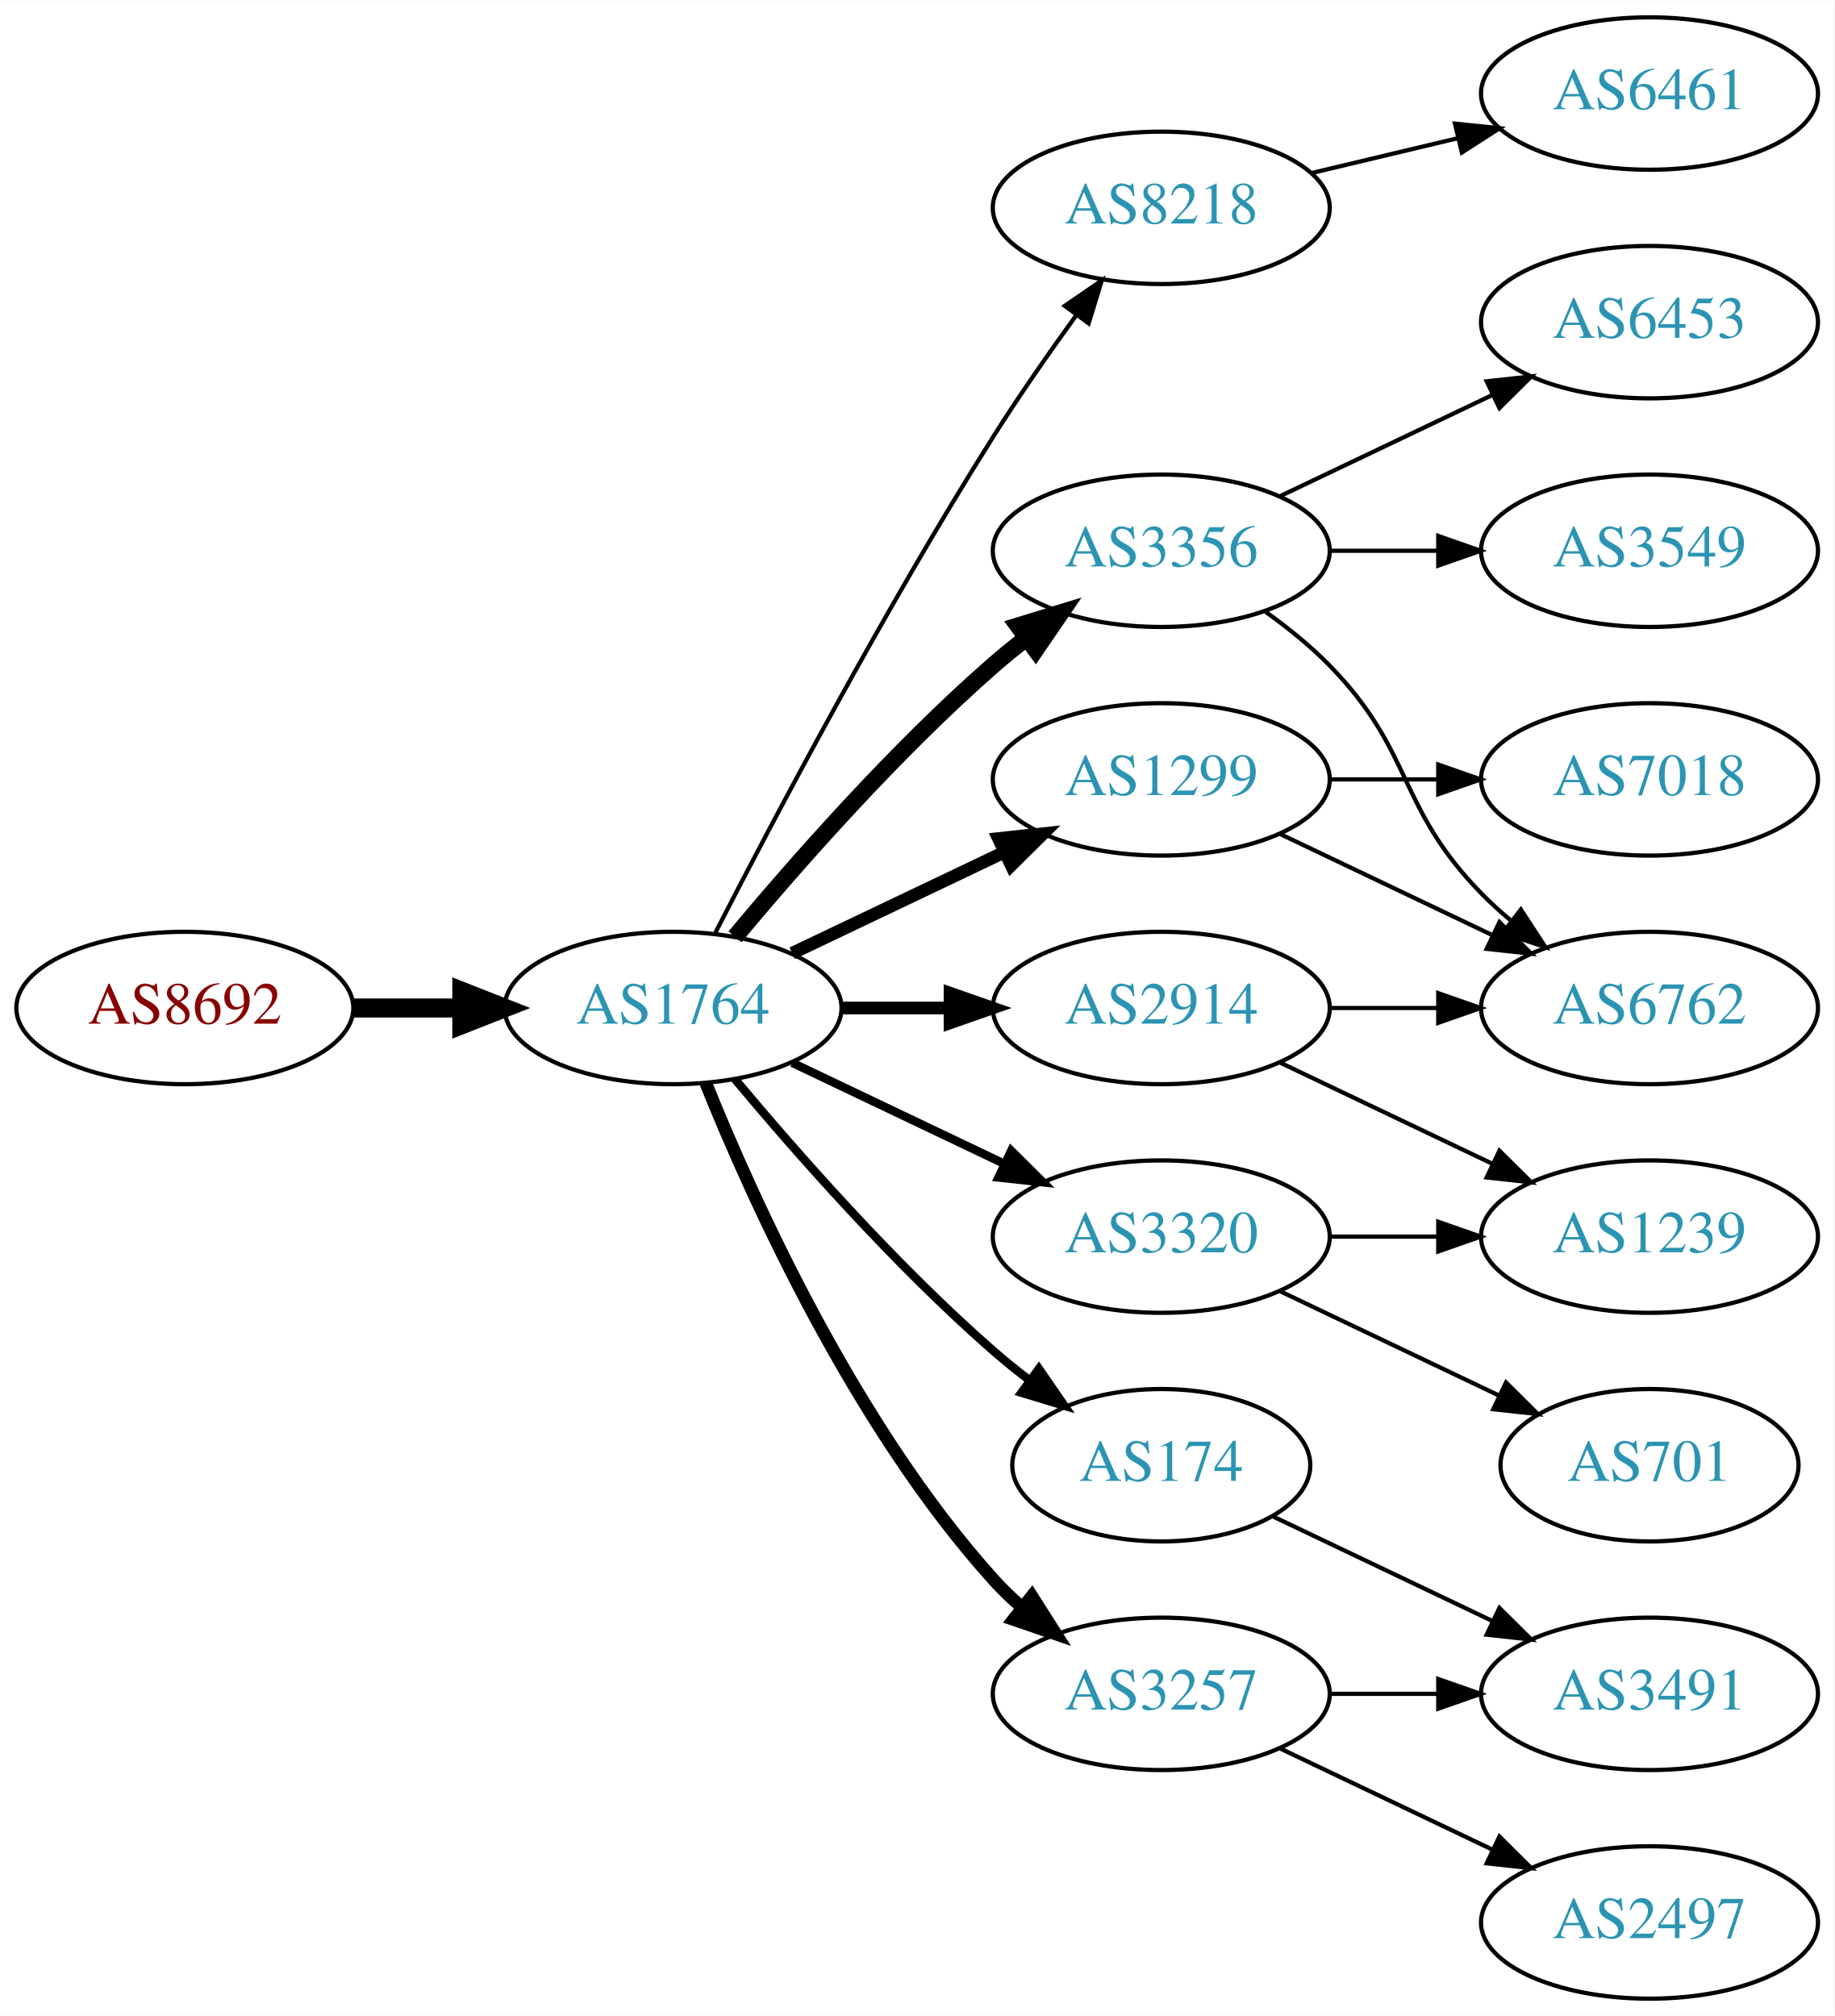
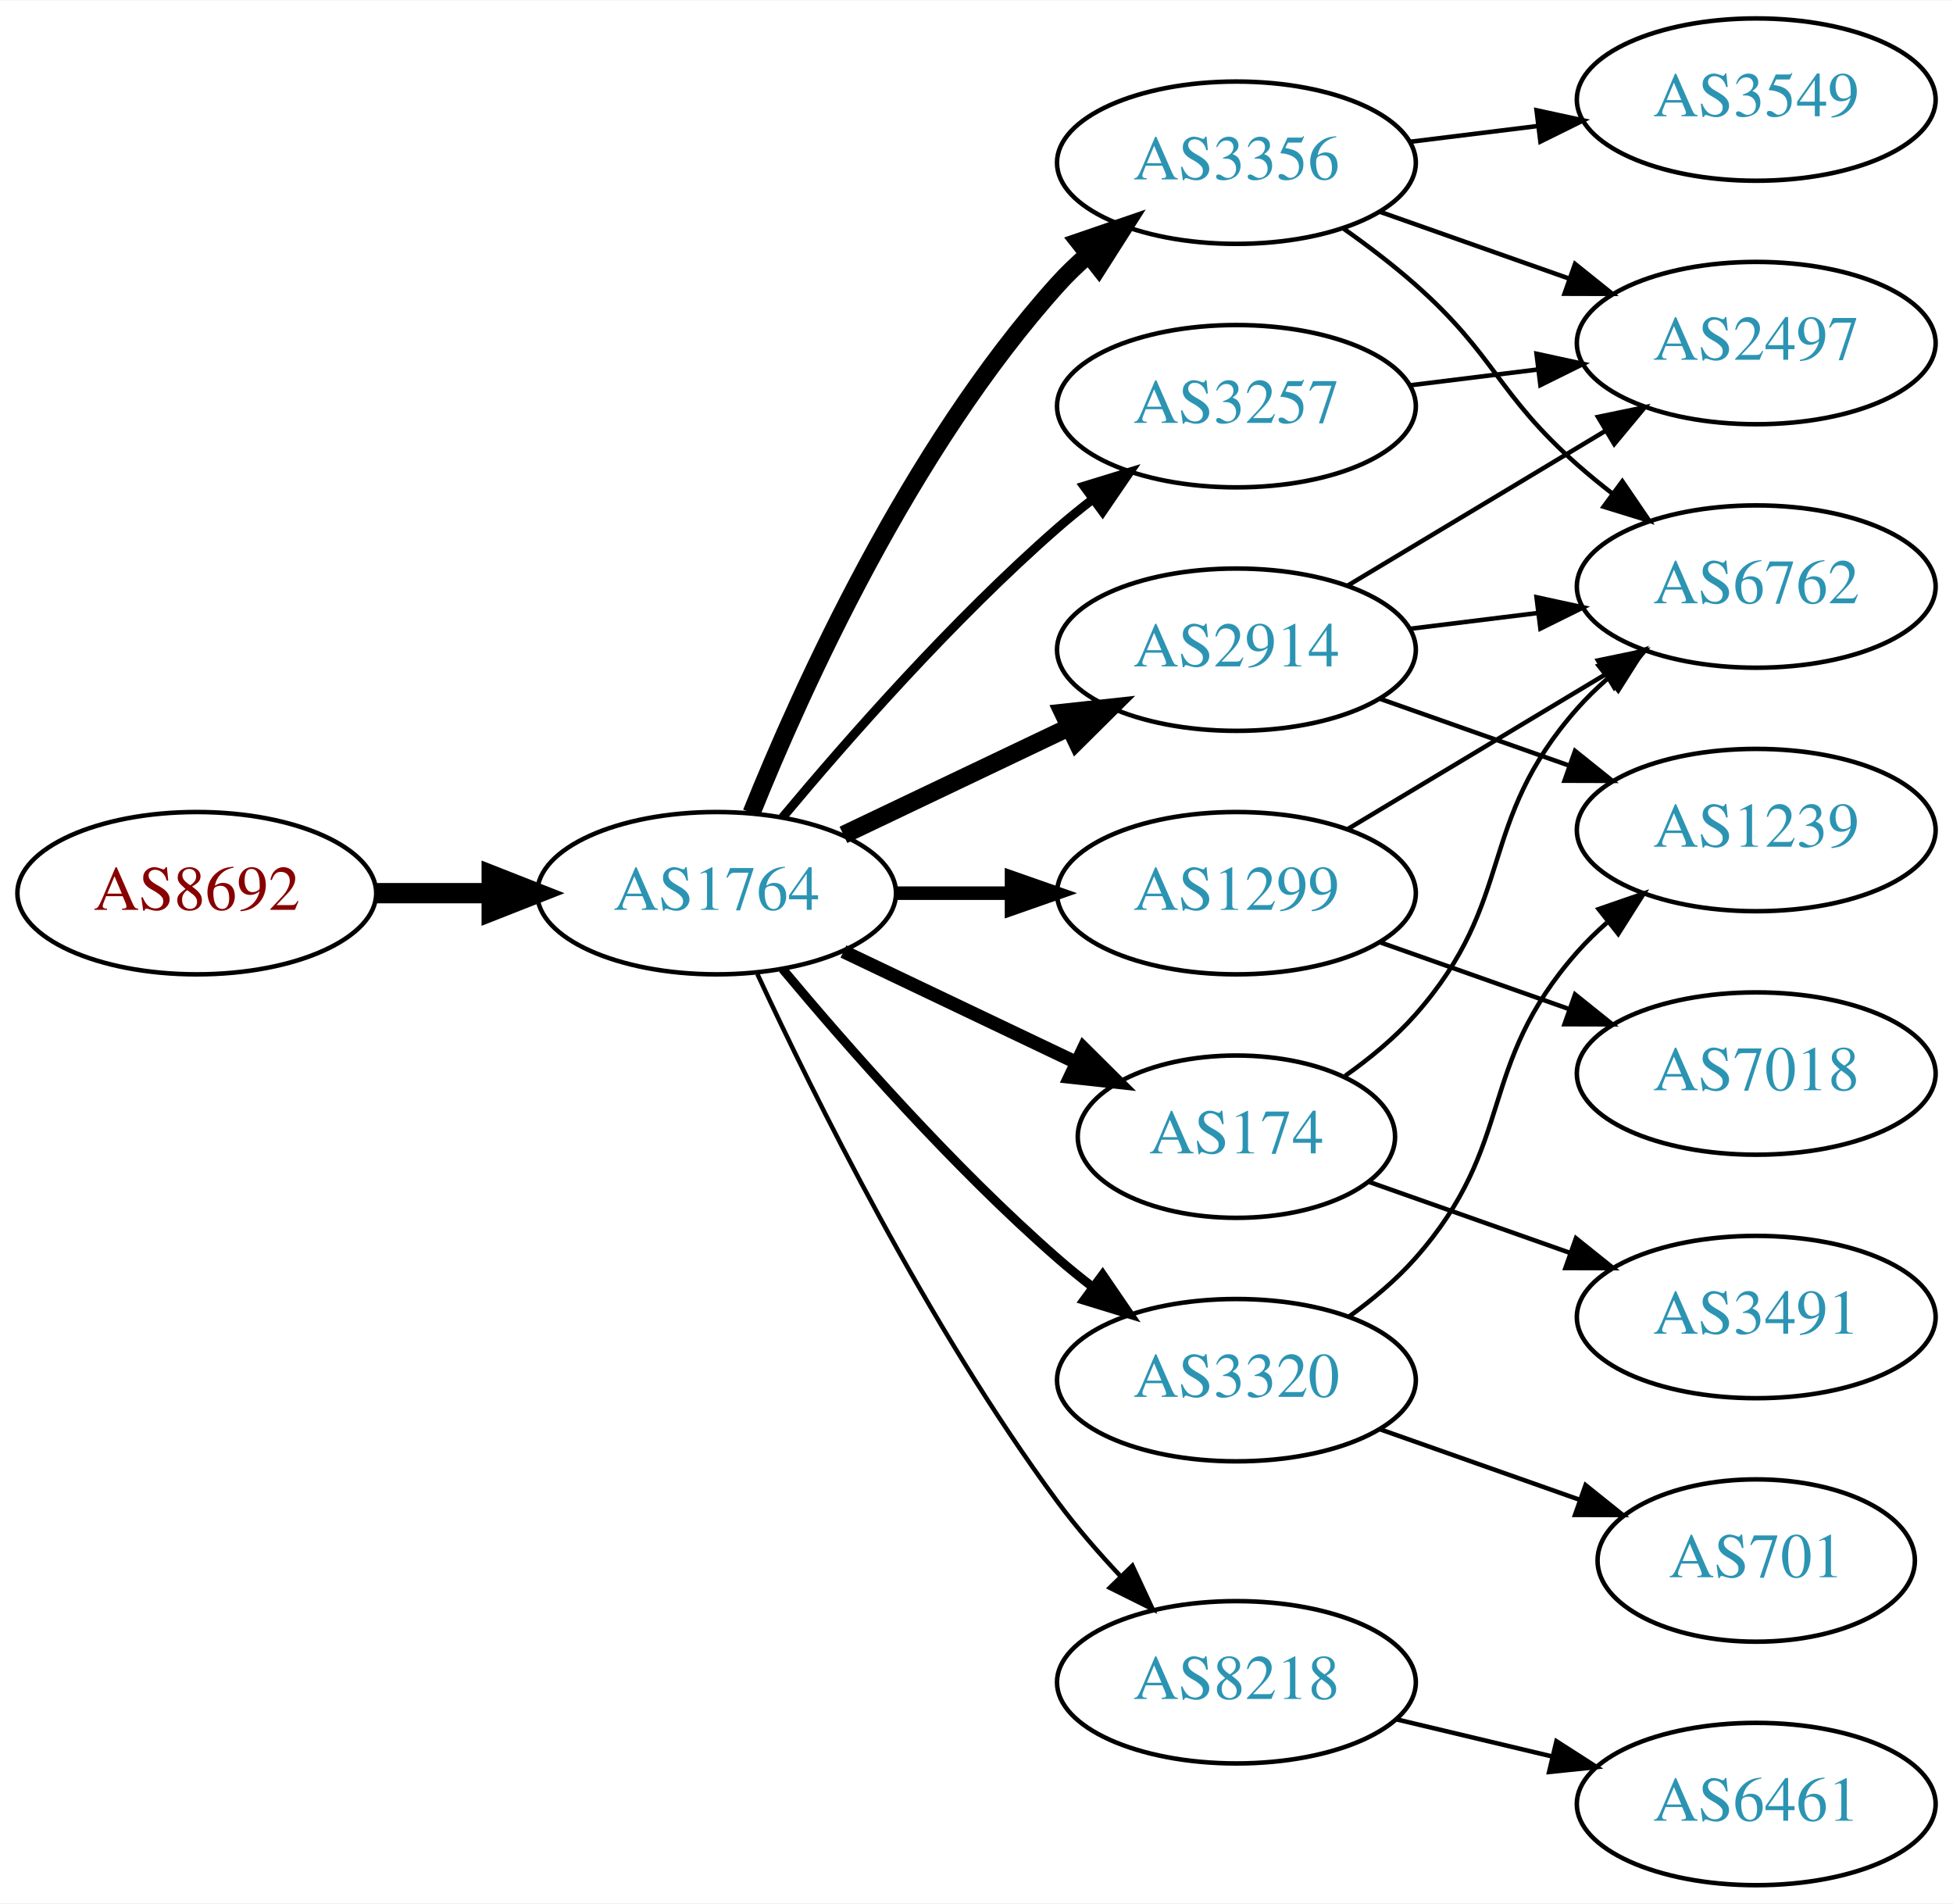
- <svg xmlns="http://www.w3.org/2000/svg" xmlns:xlink="http://www.w3.org/1999/xlink" width="433pt" height="476pt" viewBox="0.00 0.00 433.17 476.00">
-   <g id="graph0" class="graph" transform="scale(1 1) rotate(0) translate(4 472)">
-     <polygon fill="white" stroke="none" points="-4,4 -4,-472 429.172,-472 429.172,4 -4,4" />
+ <svg xmlns="http://www.w3.org/2000/svg" xmlns:xlink="http://www.w3.org/1999/xlink" width="433pt" height="422pt" viewBox="0.00 0.00 433.17 422.00">
+   <g id="graph0" class="graph" transform="scale(1 1) rotate(0) translate(4 418)">
+     <polygon fill="white" stroke="none" points="-4,4 -4,-418 429.172,-418 429.172,4 -4,4" />
    <g id="node1" class="node">
      <g id="a_node1">
        <a xlink:href="/asn/8692" xlink:title="AS8692 ~ Bundesrechenzentrum GmbH [AT]">
-           <ellipse fill="#ffffff" stroke="black" cx="39.647" cy="-234" rx="39.794" ry="18" />
-           <text text-anchor="middle" x="39.647" y="-230.3" font-family="Times,serif" font-size="14.00" fill="#880000">AS8692</text>
+           <ellipse fill="#ffffff" stroke="black" cx="39.647" cy="-220" rx="39.794" ry="18" />
+           <text text-anchor="middle" x="39.647" y="-216.3" font-family="Times,serif" font-size="14.00" fill="#880000">AS8692</text>
        </a>
      </g>
    </g>
    <g id="node2" class="node">
      <g id="a_node2">
        <a xlink:href="/asn/1764" xlink:title="AS1764 ~ NEXTLAYER-AS [AT]">
-           <ellipse fill="#ffffff" stroke="black" cx="154.939" cy="-234" rx="39.794" ry="18" />
-           <text text-anchor="middle" x="154.939" y="-230.3" font-family="Times,serif" font-size="14.00" fill="#2c94b3">AS1764</text>
+           <ellipse fill="#ffffff" stroke="black" cx="154.939" cy="-220" rx="39.794" ry="18" />
+           <text text-anchor="middle" x="154.939" y="-216.3" font-family="Times,serif" font-size="14.00" fill="#2c94b3">AS1764</text>
        </a>
      </g>
    </g>
    <g id="edge1" class="edge">
-       <path fill="none" stroke="black" stroke-width="4.5" d="M79.319,-234C87.522,-234 96.286,-234 104.818,-234" />
-       <polygon fill="black" stroke="black" stroke-width="4.5" points="105.057,-237.938 115.057,-234 105.057,-230.063 105.057,-237.938" />
+       <path fill="none" stroke="black" stroke-width="4.5" d="M79.319,-220C87.522,-220 96.286,-220 104.818,-220" />
+       <polygon fill="black" stroke="black" stroke-width="4.5" points="105.057,-223.938 115.057,-220 105.057,-216.063 105.057,-223.938" />
    </g>
    <g id="node3" class="node">
      <g id="a_node3">
-         <a xlink:href="/asn/8218" xlink:title="AS8218 ~ legacy Neotelecoms [FR]">
-           <ellipse fill="#ffffff" stroke="black" cx="270.232" cy="-423" rx="39.794" ry="18" />
-           <text text-anchor="middle" x="270.232" y="-419.3" font-family="Times,serif" font-size="14.00" fill="#2c94b3">AS8218</text>
+         <a xlink:href="/asn/3356" xlink:title="AS3356 ~ Level 3 Parent, LLC [US]">
+           <ellipse fill="#ffffff" stroke="black" cx="270.232" cy="-382" rx="39.794" ry="18" />
+           <text text-anchor="middle" x="270.232" y="-378.3" font-family="Times,serif" font-size="14.00" fill="#2c94b3">AS3356</text>
        </a>
      </g>
    </g>
    <g id="edge2" class="edge">
-       <path fill="none" stroke="black" d="M164.966,-251.852C178.402,-278.055 204.851,-328.237 230.586,-369 236.649,-378.604 243.769,-388.813 250.234,-397.739" />
-       <polygon fill="black" stroke="black" points="247.441,-399.848 256.176,-405.843 253.085,-395.709 247.441,-399.848" />
+       <path fill="none" stroke="black" stroke-width="4" d="M162.687,-237.787C173.738,-265.243 197.791,-318.578 230.586,-355 232.588,-357.224 234.807,-359.363 237.14,-361.397" />
+       <polygon fill="black" stroke="black" stroke-width="4" points="235.338,-364.433 245.359,-367.873 239.67,-358.935 235.338,-364.433" />
    </g>
    <g id="node4" class="node">
      <g id="a_node4">
-         <a xlink:href="/asn/2914" xlink:title="AS2914 ~ NTT America, Inc. [US]">
-           <ellipse fill="#ffffff" stroke="black" cx="270.232" cy="-234" rx="39.794" ry="18" />
-           <text text-anchor="middle" x="270.232" y="-230.3" font-family="Times,serif" font-size="14.00" fill="#2c94b3">AS2914</text>
+         <a xlink:href="/asn/1299" xlink:title="AS1299 ~ Telia Carrier [EU]">
+           <ellipse fill="#ffffff" stroke="black" cx="270.232" cy="-220" rx="39.794" ry="18" />
+           <text text-anchor="middle" x="270.232" y="-216.3" font-family="Times,serif" font-size="14.00" fill="#2c94b3">AS1299</text>
        </a>
      </g>
    </g>
    <g id="edge3" class="edge">
-       <path fill="none" stroke="black" stroke-width="3" d="M194.612,-234C202.815,-234 211.579,-234 220.111,-234" />
-       <polygon fill="black" stroke="black" stroke-width="3" points="220.35,-237.5 230.35,-234 220.35,-230.5 220.35,-237.5" />
+       <path fill="none" stroke="black" stroke-width="3" d="M194.612,-220C202.815,-220 211.579,-220 220.111,-220" />
+       <polygon fill="black" stroke="black" stroke-width="3" points="220.35,-223.5 230.35,-220 220.35,-216.5 220.35,-223.5" />
    </g>
    <g id="node5" class="node">
      <g id="a_node5">
-         <a xlink:href="/asn/3257" xlink:title="AS3257 ~ GTT [DE]">
-           <ellipse fill="#ffffff" stroke="black" cx="270.232" cy="-72" rx="39.794" ry="18" />
-           <text text-anchor="middle" x="270.232" y="-68.3" font-family="Times,serif" font-size="14.00" fill="#2c94b3">AS3257</text>
+         <a xlink:href="/asn/174" xlink:title="AS174 ~ Cogent Communications [US]">
+           <ellipse fill="#ffffff" stroke="black" cx="270.232" cy="-166" rx="35.194" ry="18" />
+           <text text-anchor="middle" x="270.232" y="-162.3" font-family="Times,serif" font-size="14.00" fill="#2c94b3">AS174</text>
        </a>
      </g>
    </g>
    <g id="edge4" class="edge">
-       <path fill="none" stroke="black" stroke-width="3" d="M162.687,-216.213C173.738,-188.757 197.791,-135.422 230.586,-99 232.588,-96.776 234.807,-94.637 237.14,-92.603" />
-       <polygon fill="black" stroke="black" stroke-width="3" points="239.67,-95.065 245.359,-86.127 235.338,-89.567 239.67,-95.065" />
+       <path fill="none" stroke="black" stroke-width="3" d="M183.076,-207.066C198.508,-199.71 217.993,-190.423 234.528,-182.541" />
+       <polygon fill="black" stroke="black" stroke-width="3" points="236.349,-185.551 243.87,-178.089 233.337,-179.232 236.349,-185.551" />
    </g>
    <g id="node6" class="node">
      <g id="a_node6">
-         <a xlink:href="/asn/174" xlink:title="AS174 ~ Cogent Communications [US]">
-           <ellipse fill="#ffffff" stroke="black" cx="270.232" cy="-126" rx="35.194" ry="18" />
-           <text text-anchor="middle" x="270.232" y="-122.3" font-family="Times,serif" font-size="14.00" fill="#2c94b3">AS174</text>
+         <a xlink:href="/asn/8218" xlink:title="AS8218 ~ legacy Neotelecoms [FR]">
+           <ellipse fill="#ffffff" stroke="black" cx="270.232" cy="-45" rx="39.794" ry="18" />
+           <text text-anchor="middle" x="270.232" y="-41.3" font-family="Times,serif" font-size="14.00" fill="#2c94b3">AS8218</text>
        </a>
      </g>
    </g>
    <g id="edge5" class="edge">
-       <path fill="none" stroke="black" stroke-width="2" d="M169.569,-217.183C183.852,-200.071 207.398,-173.255 230.586,-153 233.256,-150.668 236.128,-148.352 239.059,-146.114" />
-       <polygon fill="black" stroke="black" stroke-width="2" points="241.337,-148.784 247.35,-140.061 237.209,-143.13 241.337,-148.784" />
+       <path fill="none" stroke="black" d="M163.986,-202.065C176.385,-175.325 201.768,-123.979 230.586,-85 234.751,-79.366 239.661,-73.712 244.557,-68.502" />
+       <polygon fill="black" stroke="black" points="247.161,-70.846 251.634,-61.241 242.148,-65.96 247.161,-70.846" />
    </g>
    <g id="node7" class="node">
      <g id="a_node7">
-         <a xlink:href="/asn/3356" xlink:title="AS3356 ~ Level 3 Parent, LLC [US]">
-           <ellipse fill="#ffffff" stroke="black" cx="270.232" cy="-342" rx="39.794" ry="18" />
-           <text text-anchor="middle" x="270.232" y="-338.3" font-family="Times,serif" font-size="14.00" fill="#2c94b3">AS3356</text>
+         <a xlink:href="/asn/2914" xlink:title="AS2914 ~ NTT America, Inc. [US]">
+           <ellipse fill="#ffffff" stroke="black" cx="270.232" cy="-274" rx="39.794" ry="18" />
+           <text text-anchor="middle" x="270.232" y="-270.3" font-family="Times,serif" font-size="14.00" fill="#2c94b3">AS2914</text>
        </a>
      </g>
    </g>
    <g id="edge6" class="edge">
-       <path fill="none" stroke="black" stroke-width="4" d="M169.569,-250.817C183.852,-267.929 207.398,-294.745 230.586,-315 233.052,-317.154 235.69,-319.294 238.388,-321.372" />
-       <polygon fill="black" stroke="black" stroke-width="4" points="236.413,-324.264 246.542,-327.37 240.561,-318.625 236.413,-324.264" />
+       <path fill="none" stroke="black" stroke-width="4" d="M183.076,-232.934C198.07,-240.081 216.891,-249.052 233.114,-256.785" />
+       <polygon fill="black" stroke="black" stroke-width="4" points="231.784,-260.028 242.317,-261.171 234.796,-253.709 231.784,-260.028" />
    </g>
    <g id="node8" class="node">
      <g id="a_node8">
-         <a xlink:href="/asn/1299" xlink:title="AS1299 ~ Telia Carrier [EU]">
-           <ellipse fill="#ffffff" stroke="black" cx="270.232" cy="-288" rx="39.794" ry="18" />
-           <text text-anchor="middle" x="270.232" y="-284.3" font-family="Times,serif" font-size="14.00" fill="#2c94b3">AS1299</text>
+         <a xlink:href="/asn/3320" xlink:title="AS3320 ~ DTAG [DE]">
+           <ellipse fill="#ffffff" stroke="black" cx="270.232" cy="-112" rx="39.794" ry="18" />
+           <text text-anchor="middle" x="270.232" y="-108.3" font-family="Times,serif" font-size="14.00" fill="#2c94b3">AS3320</text>
        </a>
      </g>
    </g>
    <g id="edge7" class="edge">
-       <path fill="none" stroke="black" stroke-width="3" d="M183.076,-246.934C198.07,-254.081 216.891,-263.052 233.114,-270.785" />
-       <polygon fill="black" stroke="black" stroke-width="3" points="231.784,-274.028 242.317,-275.171 234.796,-267.709 231.784,-274.028" />
+       <path fill="none" stroke="black" stroke-width="2" d="M169.569,-203.183C183.852,-186.071 207.398,-159.255 230.586,-139 233.052,-136.846 235.69,-134.706 238.388,-132.628" />
+       <polygon fill="black" stroke="black" stroke-width="2" points="240.561,-135.375 246.542,-126.63 236.413,-129.736 240.561,-135.375" />
    </g>
    <g id="node9" class="node">
      <g id="a_node9">
-         <a xlink:href="/asn/3320" xlink:title="AS3320 ~ DTAG [DE]">
-           <ellipse fill="#ffffff" stroke="black" cx="270.232" cy="-180" rx="39.794" ry="18" />
-           <text text-anchor="middle" x="270.232" y="-176.3" font-family="Times,serif" font-size="14.00" fill="#2c94b3">AS3320</text>
+         <a xlink:href="/asn/3257" xlink:title="AS3257 ~ GTT [DE]">
+           <ellipse fill="#ffffff" stroke="black" cx="270.232" cy="-328" rx="39.794" ry="18" />
+           <text text-anchor="middle" x="270.232" y="-324.3" font-family="Times,serif" font-size="14.00" fill="#2c94b3">AS3257</text>
        </a>
      </g>
    </g>
    <g id="edge8" class="edge">
-       <path fill="none" stroke="black" stroke-width="2" d="M183.076,-221.066C198.07,-213.919 216.891,-204.948 233.114,-197.215" />
-       <polygon fill="black" stroke="black" stroke-width="2" points="234.796,-200.291 242.317,-192.829 231.784,-193.972 234.796,-200.291" />
+       <path fill="none" stroke="black" stroke-width="2" d="M169.569,-236.817C183.852,-253.929 207.398,-280.745 230.586,-301 233.052,-303.154 235.69,-305.294 238.388,-307.372" />
+       <polygon fill="black" stroke="black" stroke-width="2" points="236.413,-310.264 246.542,-313.37 240.561,-304.625 236.413,-310.264" />
    </g>
    <g id="node10" class="node">
      <g id="a_node10">
-         <a xlink:href="/asn/6461" xlink:title="AS6461 ~ Zayo Bandwidth [US]">
-           <ellipse fill="#ffffff" stroke="black" cx="385.525" cy="-450" rx="39.794" ry="18" />
-           <text text-anchor="middle" x="385.525" y="-446.3" font-family="Times,serif" font-size="14.00" fill="#2c94b3">AS6461</text>
+         <a xlink:href="/asn/2497" xlink:title="AS2497 ~ Internet Initiative Japan Inc. [JP]">
+           <ellipse fill="#ffffff" stroke="black" cx="385.525" cy="-342" rx="39.794" ry="18" />
+           <text text-anchor="middle" x="385.525" y="-338.3" font-family="Times,serif" font-size="14.00" fill="#2c94b3">AS2497</text>
        </a>
      </g>
    </g>
    <g id="edge9" class="edge">
-       <path fill="none" stroke="black" d="M305.84,-431.248C316.711,-433.838 328.865,-436.735 340.308,-439.462" />
-       <polygon fill="black" stroke="black" points="339.591,-442.889 350.13,-441.803 341.214,-436.08 339.591,-442.889" />
+       <path fill="none" stroke="black" d="M302.19,-371.07C315.054,-366.528 330.16,-361.195 343.896,-356.345" />
+       <polygon fill="black" stroke="black" points="345.341,-359.547 353.605,-352.917 343.01,-352.946 345.341,-359.547" />
+     </g>
+     <g id="node11" class="node">
+       <g id="a_node11">
+         <a xlink:href="/asn/3549" xlink:title="AS3549 ~ Level 3 Parent, LLC [US]">
+           <ellipse fill="#ffffff" stroke="black" cx="385.525" cy="-396" rx="39.794" ry="18" />
+           <text text-anchor="middle" x="385.525" y="-392.3" font-family="Times,serif" font-size="14.00" fill="#2c94b3">AS3549</text>
+         </a>
+       </g>
+     </g>
+     <g id="edge10" class="edge">
+       <path fill="none" stroke="black" d="M308.643,-386.623C317.731,-387.746 327.568,-388.962 337.053,-390.134" />
+       <polygon fill="black" stroke="black" points="336.801,-393.629 347.154,-391.382 337.659,-386.682 336.801,-393.629" />
+     </g>
+     <g id="node12" class="node">
+       <g id="a_node12">
+         <a xlink:href="/asn/6762" xlink:title="AS6762 ~ TELECOM ITALIA SPARKLE S.p.A. [IT]">
+           <ellipse fill="#ffffff" stroke="black" cx="385.525" cy="-288" rx="39.794" ry="18" />
+           <text text-anchor="middle" x="385.525" y="-284.3" font-family="Times,serif" font-size="14.00" fill="#2c94b3">AS6762</text>
+         </a>
+       </g>
+     </g>
+     <g id="edge11" class="edge">
+       <path fill="none" stroke="black" d="M293.959,-367.411C299.359,-363.6 304.973,-359.337 309.879,-355 327.799,-339.159 327.959,-330.841 345.879,-315 348.332,-312.832 350.962,-310.682 353.653,-308.597" />
+       <polygon fill="black" stroke="black" points="355.829,-311.342 361.799,-302.589 351.674,-305.709 355.829,-311.342" />
+     </g>
+     <g id="edge21" class="edge">
+       <path fill="none" stroke="black" d="M294.982,-234.255C311.599,-244.229 333.995,-257.671 352.232,-268.617" />
+       <polygon fill="black" stroke="black" points="350.431,-271.618 360.807,-273.764 354.034,-265.616 350.431,-271.618" />
+     </g>
+     <g id="node17" class="node">
+       <g id="a_node17">
+         <a xlink:href="/asn/7018" xlink:title="AS7018 ~ AT&amp;T Services, Inc. [US]">
+           <ellipse fill="#ffffff" stroke="black" cx="385.525" cy="-180" rx="39.794" ry="18" />
+           <text text-anchor="middle" x="385.525" y="-176.3" font-family="Times,serif" font-size="14.00" fill="#2c94b3">AS7018</text>
+         </a>
+       </g>
+     </g>
+     <g id="edge20" class="edge">
+       <path fill="none" stroke="black" d="M302.19,-209.07C315.054,-204.528 330.16,-199.195 343.896,-194.345" />
+       <polygon fill="black" stroke="black" points="345.341,-197.547 353.605,-190.917 343.01,-190.946 345.341,-197.547" />
+     </g>
+     <g id="edge12" class="edge">
+       <path fill="none" stroke="black" d="M294.363,-179.495C299.871,-183.395 305.434,-187.972 309.879,-193 332.529,-218.62 323.229,-235.38 345.879,-261 347.861,-263.242 350.065,-265.394 352.388,-267.437" />
+       <polygon fill="black" stroke="black" points="350.576,-270.466 360.589,-273.929 354.921,-264.978 350.576,-270.466" />
    </g>
    <g id="node13" class="node">
      <g id="a_node13">
-         <a xlink:href="/asn/6762" xlink:title="AS6762 ~ TELECOM ITALIA SPARKLE S.p.A. [IT]">
-           <ellipse fill="#ffffff" stroke="black" cx="385.525" cy="-234" rx="39.794" ry="18" />
-           <text text-anchor="middle" x="385.525" y="-230.3" font-family="Times,serif" font-size="14.00" fill="#2c94b3">AS6762</text>
-         </a>
-       </g>
-     </g>
-     <g id="edge19" class="edge">
-       <path fill="none" stroke="black" d="M309.905,-234C318.108,-234 326.872,-234 335.404,-234" />
-       <polygon fill="black" stroke="black" points="335.643,-237.5 345.643,-234 335.643,-230.5 335.643,-237.5" />
+         <a xlink:href="/asn/3491" xlink:title="AS3491 ~ PCCW Global, Inc. [US]">
+           <ellipse fill="#ffffff" stroke="black" cx="385.525" cy="-126" rx="39.794" ry="18" />
+           <text text-anchor="middle" x="385.525" y="-122.3" font-family="Times,serif" font-size="14.00" fill="#2c94b3">AS3491</text>
+         </a>
+       </g>
+     </g>
+     <g id="edge13" class="edge">
+       <path fill="none" stroke="black" d="M299.529,-156.009C313.077,-151.226 329.541,-145.413 344.357,-140.182" />
+       <polygon fill="black" stroke="black" points="345.544,-143.475 353.808,-136.845 343.214,-136.874 345.544,-143.475" />
+     </g>
+     <g id="node14" class="node">
+       <g id="a_node14">
+         <a xlink:href="/asn/6461" xlink:title="AS6461 ~ Zayo Bandwidth [US]">
+           <ellipse fill="#ffffff" stroke="black" cx="385.525" cy="-18" rx="39.794" ry="18" />
+           <text text-anchor="middle" x="385.525" y="-14.3" font-family="Times,serif" font-size="14.00" fill="#2c94b3">AS6461</text>
+         </a>
+       </g>
+     </g>
+     <g id="edge14" class="edge">
+       <path fill="none" stroke="black" d="M305.84,-36.752C316.711,-34.162 328.865,-31.265 340.308,-28.538" />
+       <polygon fill="black" stroke="black" points="341.214,-31.92 350.13,-26.197 339.591,-25.111 341.214,-31.92" />
+     </g>
+     <g id="edge15" class="edge">
+       <path fill="none" stroke="black" d="M294.982,-288.255C311.599,-298.229 333.995,-311.671 352.232,-322.617" />
+       <polygon fill="black" stroke="black" points="350.431,-325.618 360.807,-327.764 354.034,-319.616 350.431,-325.618" />
+     </g>
+     <g id="edge16" class="edge">
+       <path fill="none" stroke="black" d="M308.643,-278.623C317.731,-279.746 327.568,-280.962 337.053,-282.134" />
+       <polygon fill="black" stroke="black" points="336.801,-285.629 347.154,-283.382 337.659,-278.682 336.801,-285.629" />
    </g>
    <g id="node15" class="node">
      <g id="a_node15">
        <a xlink:href="/asn/1239" xlink:title="AS1239 ~ Sprint [US]">
-           <ellipse fill="#ffffff" stroke="black" cx="385.525" cy="-180" rx="39.794" ry="18" />
-           <text text-anchor="middle" x="385.525" y="-176.3" font-family="Times,serif" font-size="14.00" fill="#2c94b3">AS1239</text>
-         </a>
-       </g>
-     </g>
-     <g id="edge18" class="edge">
-       <path fill="none" stroke="black" d="M298.369,-221.066C313.363,-213.919 332.184,-204.948 348.407,-197.215" />
-       <polygon fill="black" stroke="black" points="350.089,-200.291 357.61,-192.829 347.077,-193.972 350.089,-200.291" />
-     </g>
-     <g id="node17" class="node">
-       <g id="a_node17">
-         <a xlink:href="/asn/3491" xlink:title="AS3491 ~ PCCW Global, Inc. [US]">
-           <ellipse fill="#ffffff" stroke="black" cx="385.525" cy="-72" rx="39.794" ry="18" />
-           <text text-anchor="middle" x="385.525" y="-68.3" font-family="Times,serif" font-size="14.00" fill="#2c94b3">AS3491</text>
-         </a>
-       </g>
-     </g>
-     <g id="edge20" class="edge">
-       <path fill="none" stroke="black" d="M309.905,-72C318.108,-72 326.872,-72 335.404,-72" />
-       <polygon fill="black" stroke="black" points="335.643,-75.5 345.643,-72 335.643,-68.5 335.643,-75.5" />
-     </g>
-     <g id="node18" class="node">
-       <g id="a_node18">
-         <a xlink:href="/asn/2497" xlink:title="AS2497 ~ Internet Initiative Japan Inc. [JP]">
-           <ellipse fill="#ffffff" stroke="black" cx="385.525" cy="-18" rx="39.794" ry="18" />
-           <text text-anchor="middle" x="385.525" y="-14.3" font-family="Times,serif" font-size="14.00" fill="#2c94b3">AS2497</text>
-         </a>
-       </g>
-     </g>
-     <g id="edge21" class="edge">
-       <path fill="none" stroke="black" d="M298.369,-59.066C313.363,-51.919 332.184,-42.948 348.407,-35.215" />
-       <polygon fill="black" stroke="black" points="350.089,-38.291 357.61,-30.829 347.077,-31.972 350.089,-38.291" />
+           <ellipse fill="#ffffff" stroke="black" cx="385.525" cy="-234" rx="39.794" ry="18" />
+           <text text-anchor="middle" x="385.525" y="-230.3" font-family="Times,serif" font-size="14.00" fill="#2c94b3">AS1239</text>
+         </a>
+       </g>
    </g>
    <g id="edge17" class="edge">
-       <path fill="none" stroke="black" d="M296.658,-113.881C311.96,-106.587 331.684,-97.186 348.565,-89.14" />
-       <polygon fill="black" stroke="black" points="350.085,-92.293 357.606,-84.831 347.073,-85.974 350.085,-92.293" />
-     </g>
-     <g id="node11" class="node">
-       <g id="a_node11">
-         <a xlink:href="/asn/3549" xlink:title="AS3549 ~ Level 3 Parent, LLC [US]">
-           <ellipse fill="#ffffff" stroke="black" cx="385.525" cy="-342" rx="39.794" ry="18" />
-           <text text-anchor="middle" x="385.525" y="-338.3" font-family="Times,serif" font-size="14.00" fill="#2c94b3">AS3549</text>
-         </a>
-       </g>
-     </g>
-     <g id="edge10" class="edge">
-       <path fill="none" stroke="black" d="M309.905,-342C318.108,-342 326.872,-342 335.404,-342" />
-       <polygon fill="black" stroke="black" points="335.643,-345.5 345.643,-342 335.643,-338.5 335.643,-345.5" />
-     </g>
-     <g id="node12" class="node">
-       <g id="a_node12">
-         <a xlink:href="/asn/6453" xlink:title="AS6453 ~ TATA COMMUNICATIONS (AMERICA) INC [US]">
-           <ellipse fill="#ffffff" stroke="black" cx="385.525" cy="-396" rx="39.794" ry="18" />
-           <text text-anchor="middle" x="385.525" y="-392.3" font-family="Times,serif" font-size="14.00" fill="#2c94b3">AS6453</text>
-         </a>
-       </g>
-     </g>
-     <g id="edge11" class="edge">
-       <path fill="none" stroke="black" d="M298.369,-354.934C313.363,-362.081 332.184,-371.052 348.407,-378.785" />
-       <polygon fill="black" stroke="black" points="347.077,-382.028 357.61,-383.171 350.089,-375.709 347.077,-382.028" />
-     </g>
-     <g id="edge12" class="edge">
-       <path fill="none" stroke="black" d="M294.826,-327.611C300.082,-323.852 305.414,-319.563 309.879,-315 330.051,-294.383 325.706,-281.617 345.879,-261 347.972,-258.861 350.255,-256.782 352.632,-254.79" />
-       <polygon fill="black" stroke="black" points="355.15,-257.268 360.931,-248.389 350.875,-251.725 355.15,-257.268" />
-     </g>
-     <g id="edge13" class="edge">
-       <path fill="none" stroke="black" d="M298.369,-275.066C313.363,-267.919 332.184,-258.948 348.407,-251.215" />
-       <polygon fill="black" stroke="black" points="350.089,-254.291 357.61,-246.829 347.077,-247.972 350.089,-254.291" />
-     </g>
-     <g id="node14" class="node">
-       <g id="a_node14">
-         <a xlink:href="/asn/7018" xlink:title="AS7018 ~ AT&amp;T Services, Inc. [US]">
-           <ellipse fill="#ffffff" stroke="black" cx="385.525" cy="-288" rx="39.794" ry="18" />
-           <text text-anchor="middle" x="385.525" y="-284.3" font-family="Times,serif" font-size="14.00" fill="#2c94b3">AS7018</text>
-         </a>
-       </g>
-     </g>
-     <g id="edge14" class="edge">
-       <path fill="none" stroke="black" d="M309.905,-288C318.108,-288 326.872,-288 335.404,-288" />
-       <polygon fill="black" stroke="black" points="335.643,-291.5 345.643,-288 335.643,-284.5 335.643,-291.5" />
-     </g>
-     <g id="edge15" class="edge">
-       <path fill="none" stroke="black" d="M309.905,-180C318.108,-180 326.872,-180 335.404,-180" />
-       <polygon fill="black" stroke="black" points="335.643,-183.5 345.643,-180 335.643,-176.5 335.643,-183.5" />
+       <path fill="none" stroke="black" d="M302.19,-263.07C315.054,-258.528 330.16,-253.195 343.896,-248.345" />
+       <polygon fill="black" stroke="black" points="345.341,-251.547 353.605,-244.917 343.01,-244.946 345.341,-251.547" />
+     </g>
+     <g id="edge19" class="edge">
+       <path fill="none" stroke="black" d="M295.169,-126.071C300.411,-129.842 305.65,-134.217 309.879,-139 332.529,-164.62 323.229,-181.38 345.879,-207 347.861,-209.242 350.065,-211.394 352.388,-213.437" />
+       <polygon fill="black" stroke="black" points="350.576,-216.466 360.589,-219.929 354.921,-210.978 350.576,-216.466" />
    </g>
    <g id="node16" class="node">
      <g id="a_node16">
        <a xlink:href="/asn/701" xlink:title="AS701 ~ UUNET [US]">
-           <ellipse fill="#ffffff" stroke="black" cx="385.525" cy="-126" rx="35.194" ry="18" />
-           <text text-anchor="middle" x="385.525" y="-122.3" font-family="Times,serif" font-size="14.00" fill="#2c94b3">AS701</text>
-         </a>
-       </g>
-     </g>
-     <g id="edge16" class="edge">
-       <path fill="none" stroke="black" d="M298.369,-167.066C313.801,-159.71 333.286,-150.423 349.821,-142.541" />
-       <polygon fill="black" stroke="black" points="351.642,-145.551 359.163,-138.089 348.63,-139.232 351.642,-145.551" />
+           <ellipse fill="#ffffff" stroke="black" cx="385.525" cy="-72" rx="35.194" ry="18" />
+           <text text-anchor="middle" x="385.525" y="-68.3" font-family="Times,serif" font-size="14.00" fill="#2c94b3">AS701</text>
+         </a>
+       </g>
+     </g>
+     <g id="edge18" class="edge">
+       <path fill="none" stroke="black" d="M302.19,-101.07C315.817,-96.258 331.961,-90.559 346.327,-85.486" />
+       <polygon fill="black" stroke="black" points="347.673,-88.723 355.937,-82.094 345.342,-82.123 347.673,-88.723" />
+     </g>
+     <g id="edge22" class="edge">
+       <path fill="none" stroke="black" d="M308.643,-332.623C317.731,-333.746 327.568,-334.962 337.053,-336.134" />
+       <polygon fill="black" stroke="black" points="336.801,-339.629 347.154,-337.382 337.659,-332.682 336.801,-339.629" />
    </g>
  </g>
</svg>
